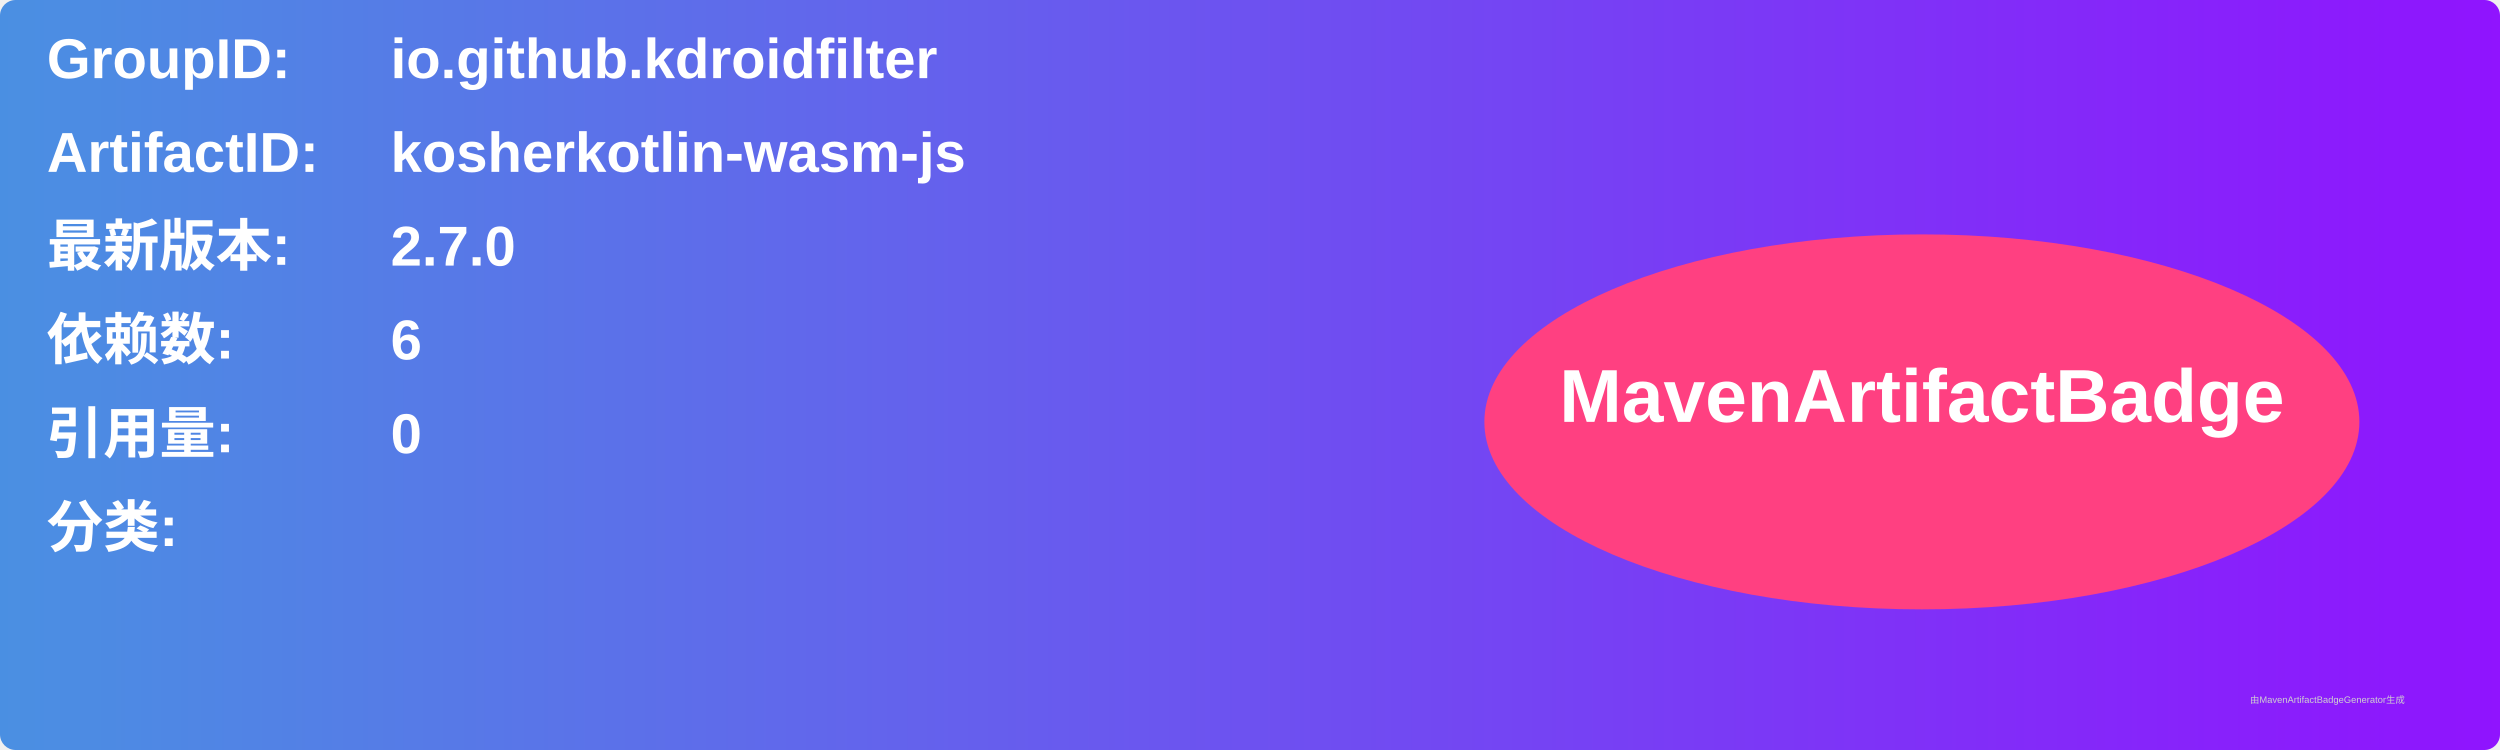
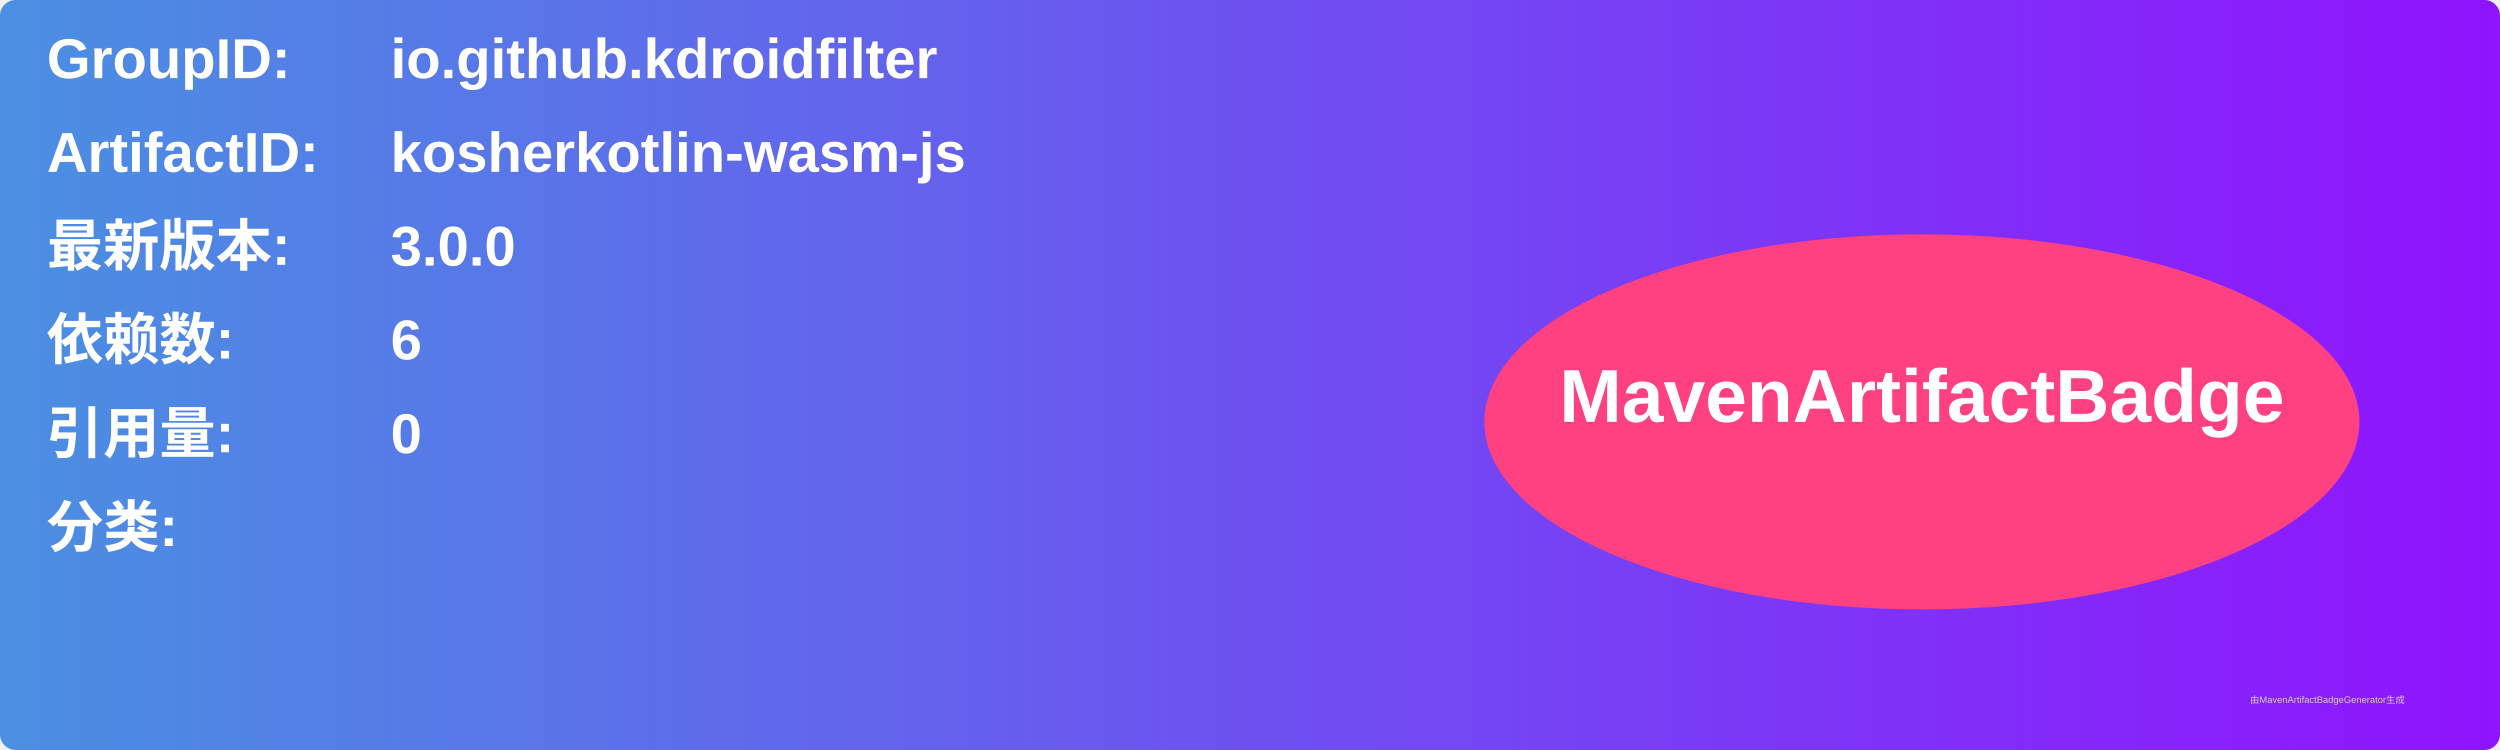
<svg xmlns="http://www.w3.org/2000/svg" width="800" height="240" viewBox="0 0 800 240">
  <linearGradient id="grad" x1="0%" y1="0%" x2="100%" y2="0%">
    <stop offset="0%" stop-color="#4a90e2" />
    <stop offset="100%" stop-color="#9013fe" />
  </linearGradient>
  <rect width="100%" height="100%" rx="5" ry="5" fill="url(#grad)" />
  <g transform="translate(15, 15)">
    <text x="0" y="10" font-family="Arial" font-size="18" fill="white" font-weight="bold" width="260">GroupID:</text>
    <text x="110" y="10" font-family="Arial" font-size="18" fill="white" font-weight="bold" width="460">io.github.kdroidfilter</text>
    <text x="0" y="40" font-family="Arial" font-size="18" fill="white" font-weight="bold" width="260">ArtifactID:</text>
    <text x="110" y="40" font-family="Arial" font-size="18" fill="white" font-weight="bold" width="460">kosherkotlin-wasm-js</text>
    <text x="0" y="70" font-family="Arial" font-size="18" fill="white" font-weight="bold">最新版本:</text>
    <text x="110" y="70" font-family="Arial" font-size="18" fill="white" font-weight="bold">
-       <tspan font-weight="bold">2.7.0</tspan>
+       <tspan font-weight="bold">3.0.0</tspan>
    </text>
    <text x="0" y="100" font-family="Arial" font-size="18" fill="white" font-weight="bold">依赖数: </text>
    <text x="110" y="100" font-family="Arial" font-size="18" fill="white">
      <tspan font-weight="bold">6</tspan>
    </text>
    <text x="0" y="130" font-family="Arial" font-size="18" fill="white" font-weight="bold">引用量: </text>
    <text x="110" y="130" font-family="Arial" font-size="18" fill="white">
      <tspan font-weight="bold">0</tspan>
    </text>
    <text x="0" y="160" font-family="Arial" font-size="18" fill="white" font-weight="bold">分类:</text>
    <text x="10" y="190" font-family="Arial" font-size="10" fill="white">
      <tspan font-weight="bold" />
    </text>
    <ellipse cx="600" cy="120" rx="140" ry="60" fill="#ff4081" />
    <text x="600" y="120" text-anchor="middle" font-family="Arial" font-size="24" fill="white" font-weight="bold">MavenArtifactBadge</text>
  </g>
  <text x="720" y="225" font-family="Arial" font-size="3" fill="#d0d0d0">由MavenArtifactBadgeGenerator生成</text>
</svg>
